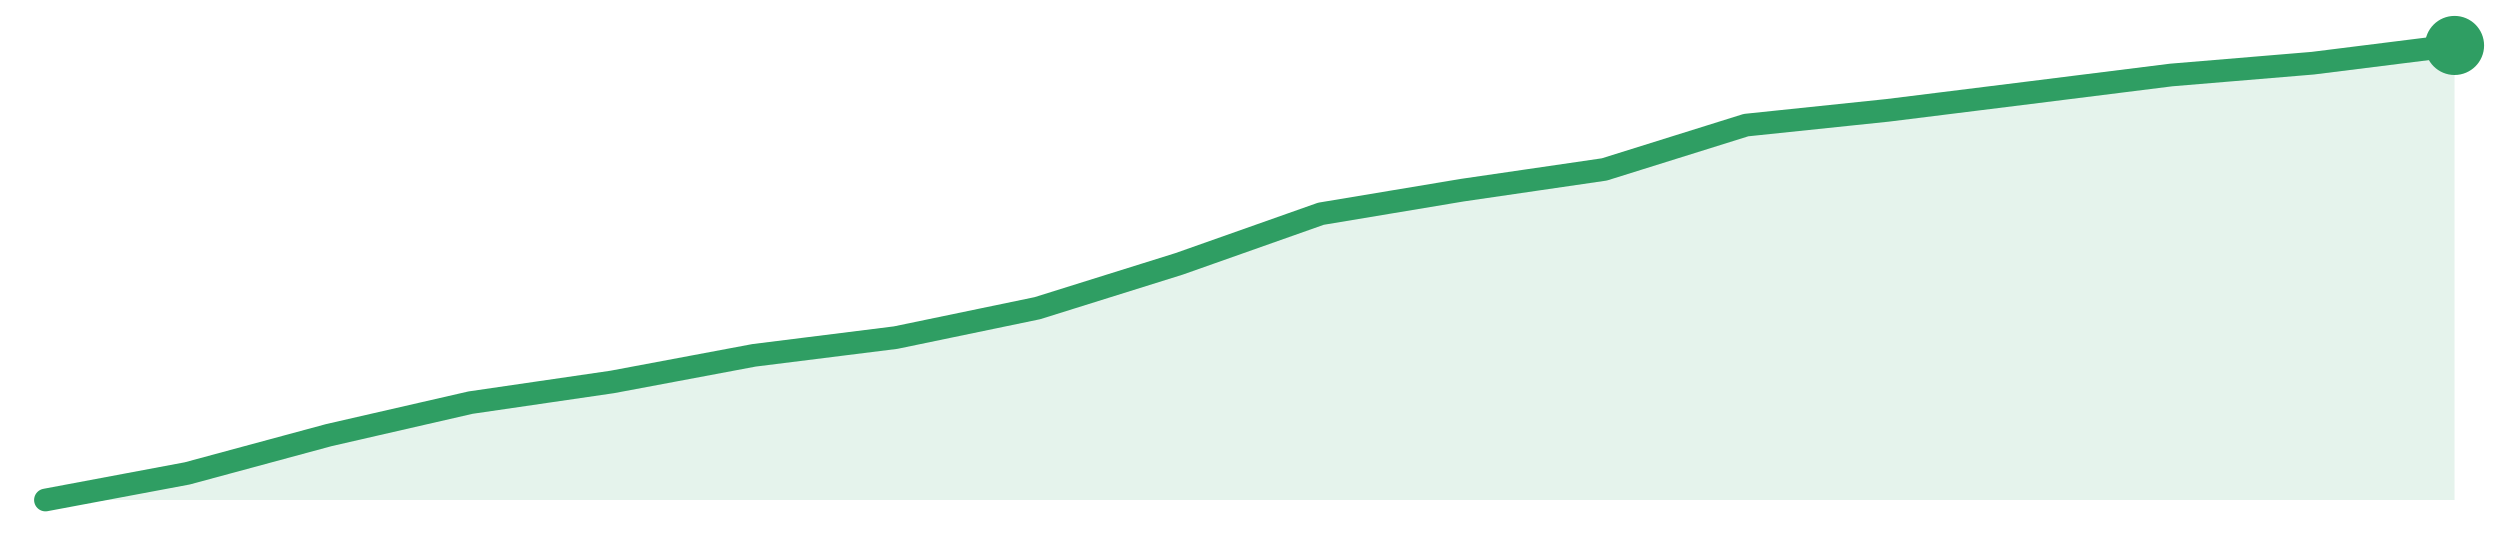
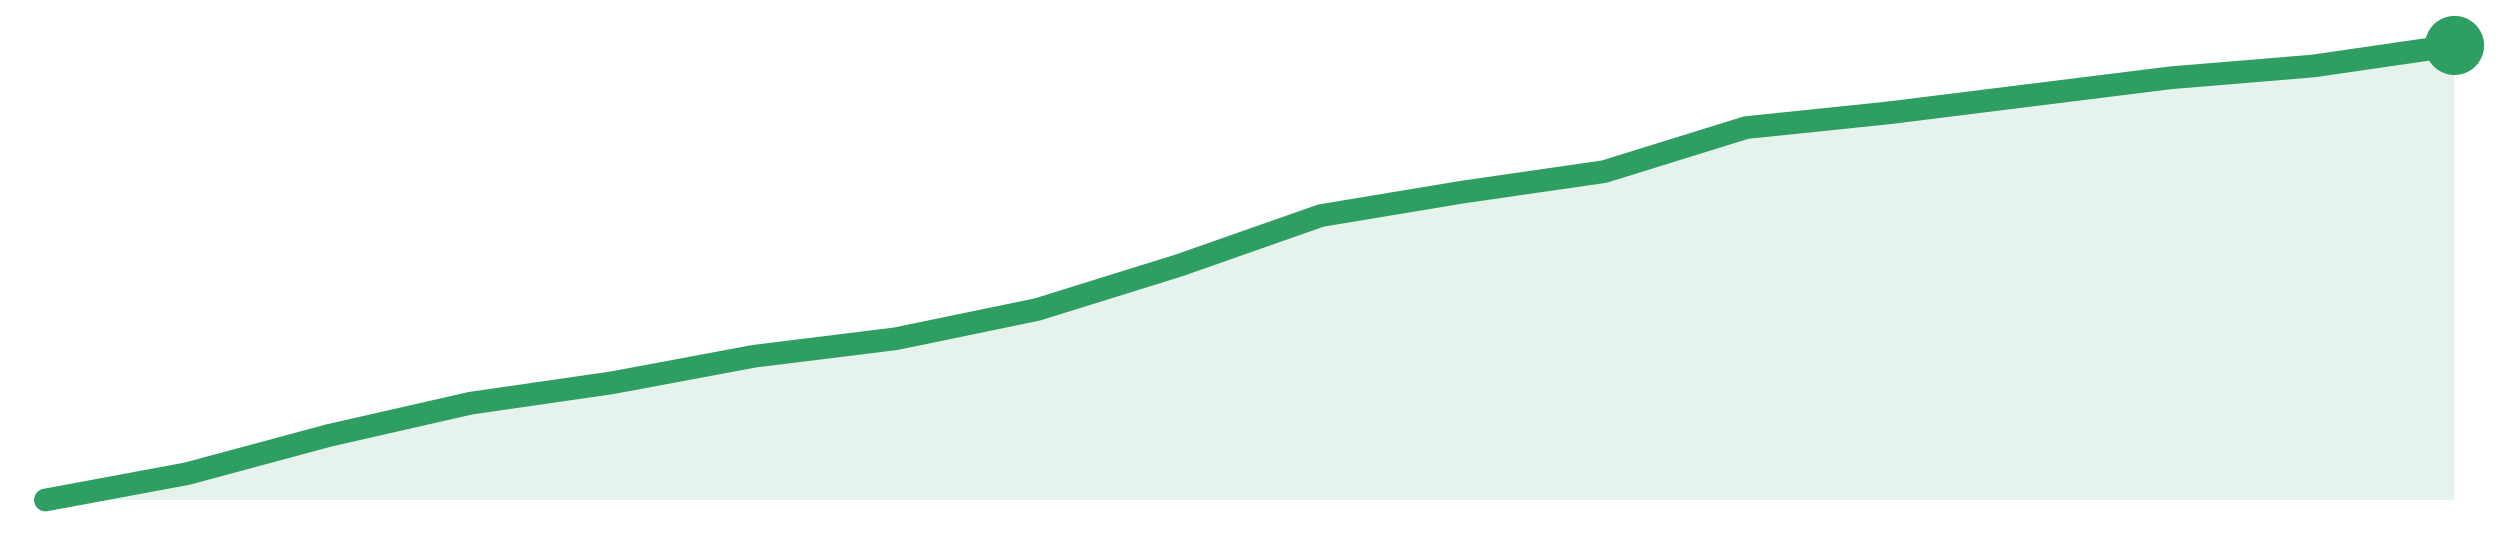
<svg xmlns="http://www.w3.org/2000/svg" width="220" height="48" viewBox="0 0 220 48" role="img" aria-label="trend">
-   <path d="M4.0,44.0 L4.0,44.0 L16.47,41.66 L28.94,38.29 L41.41,35.43 L53.88,33.61 L66.35,31.27 L78.82,29.71 L91.29,27.12 L103.76,23.22 L116.24,18.81 L128.71,16.73 L141.18,14.91 L153.65,11.01 L166.12,9.71 L178.59,8.16 L191.06,6.6 L203.53,5.56 L216.0,4.0 L216.0,44.0 Z" fill="#2f9e631f" />
-   <path d="M4.0,44.0 L16.47,41.66 L28.94,38.29 L41.41,35.43 L53.88,33.61 L66.35,31.27 L78.82,29.71 L91.29,27.12 L103.76,23.22 L116.24,18.81 L128.71,16.73 L141.18,14.91 L153.65,11.01 L166.12,9.71 L178.59,8.16 L191.06,6.6 L203.53,5.56 L216.0,4.0" fill="none" stroke="#2f9e63" stroke-width="2" stroke-linejoin="round" stroke-linecap="round" />
+   <path d="M4.0,44.0 L4.0,44.0 L16.47,41.68 L28.94,38.32 L41.41,35.48 L53.88,33.68 L66.35,31.35 L78.82,29.81 L91.29,27.23 L103.76,23.35 L116.24,18.97 L128.71,16.9 L141.18,15.1 L153.65,11.23 L166.12,9.94 L178.59,8.39 L191.06,6.84 L203.53,5.81 L216.0,4.0 L216.0,44.0 Z" fill="#2f9e631f" />
+   <path d="M4.0,44.0 L16.47,41.68 L28.94,38.32 L41.41,35.48 L53.88,33.68 L66.35,31.35 L78.82,29.81 L91.29,27.23 L103.76,23.35 L116.24,18.97 L128.71,16.9 L141.18,15.1 L153.65,11.23 L166.12,9.94 L178.59,8.39 L191.06,6.84 L203.53,5.81 L216.0,4.0" fill="none" stroke="#2f9e63" stroke-width="2" stroke-linejoin="round" stroke-linecap="round" />
  <circle cx="216.0" cy="4.0" r="2.6" fill="#2f9e63" />
</svg>
